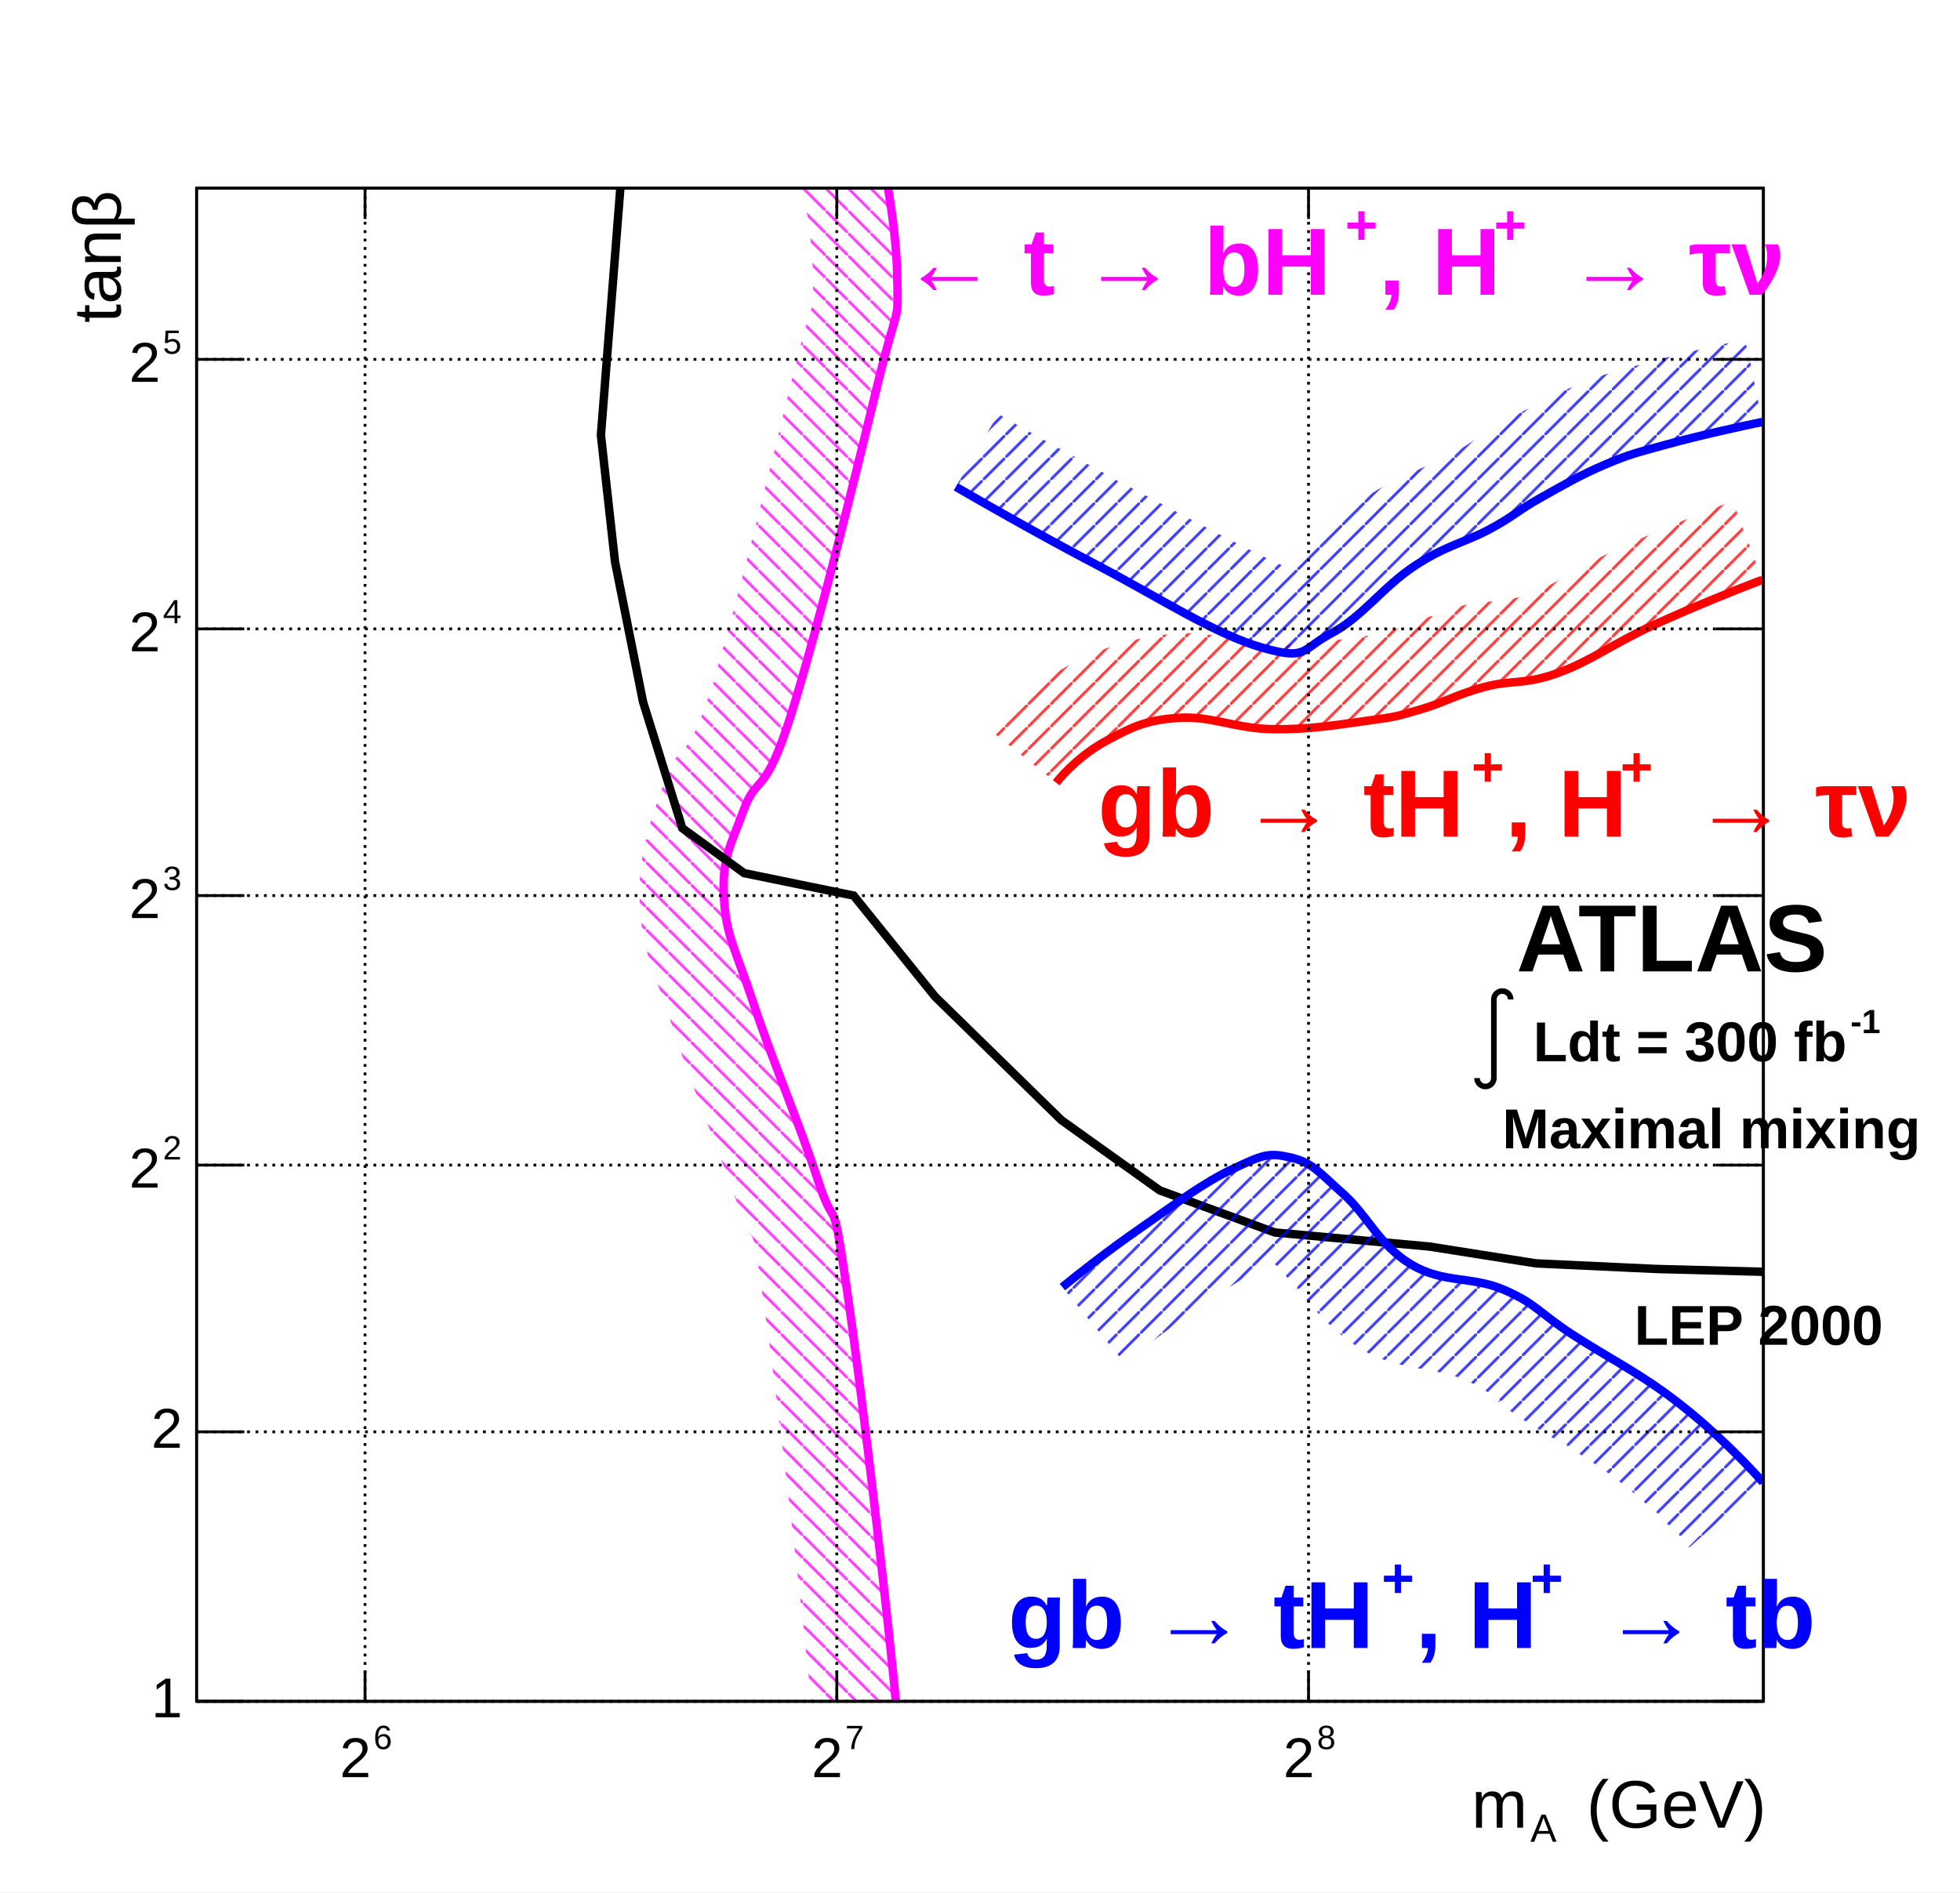
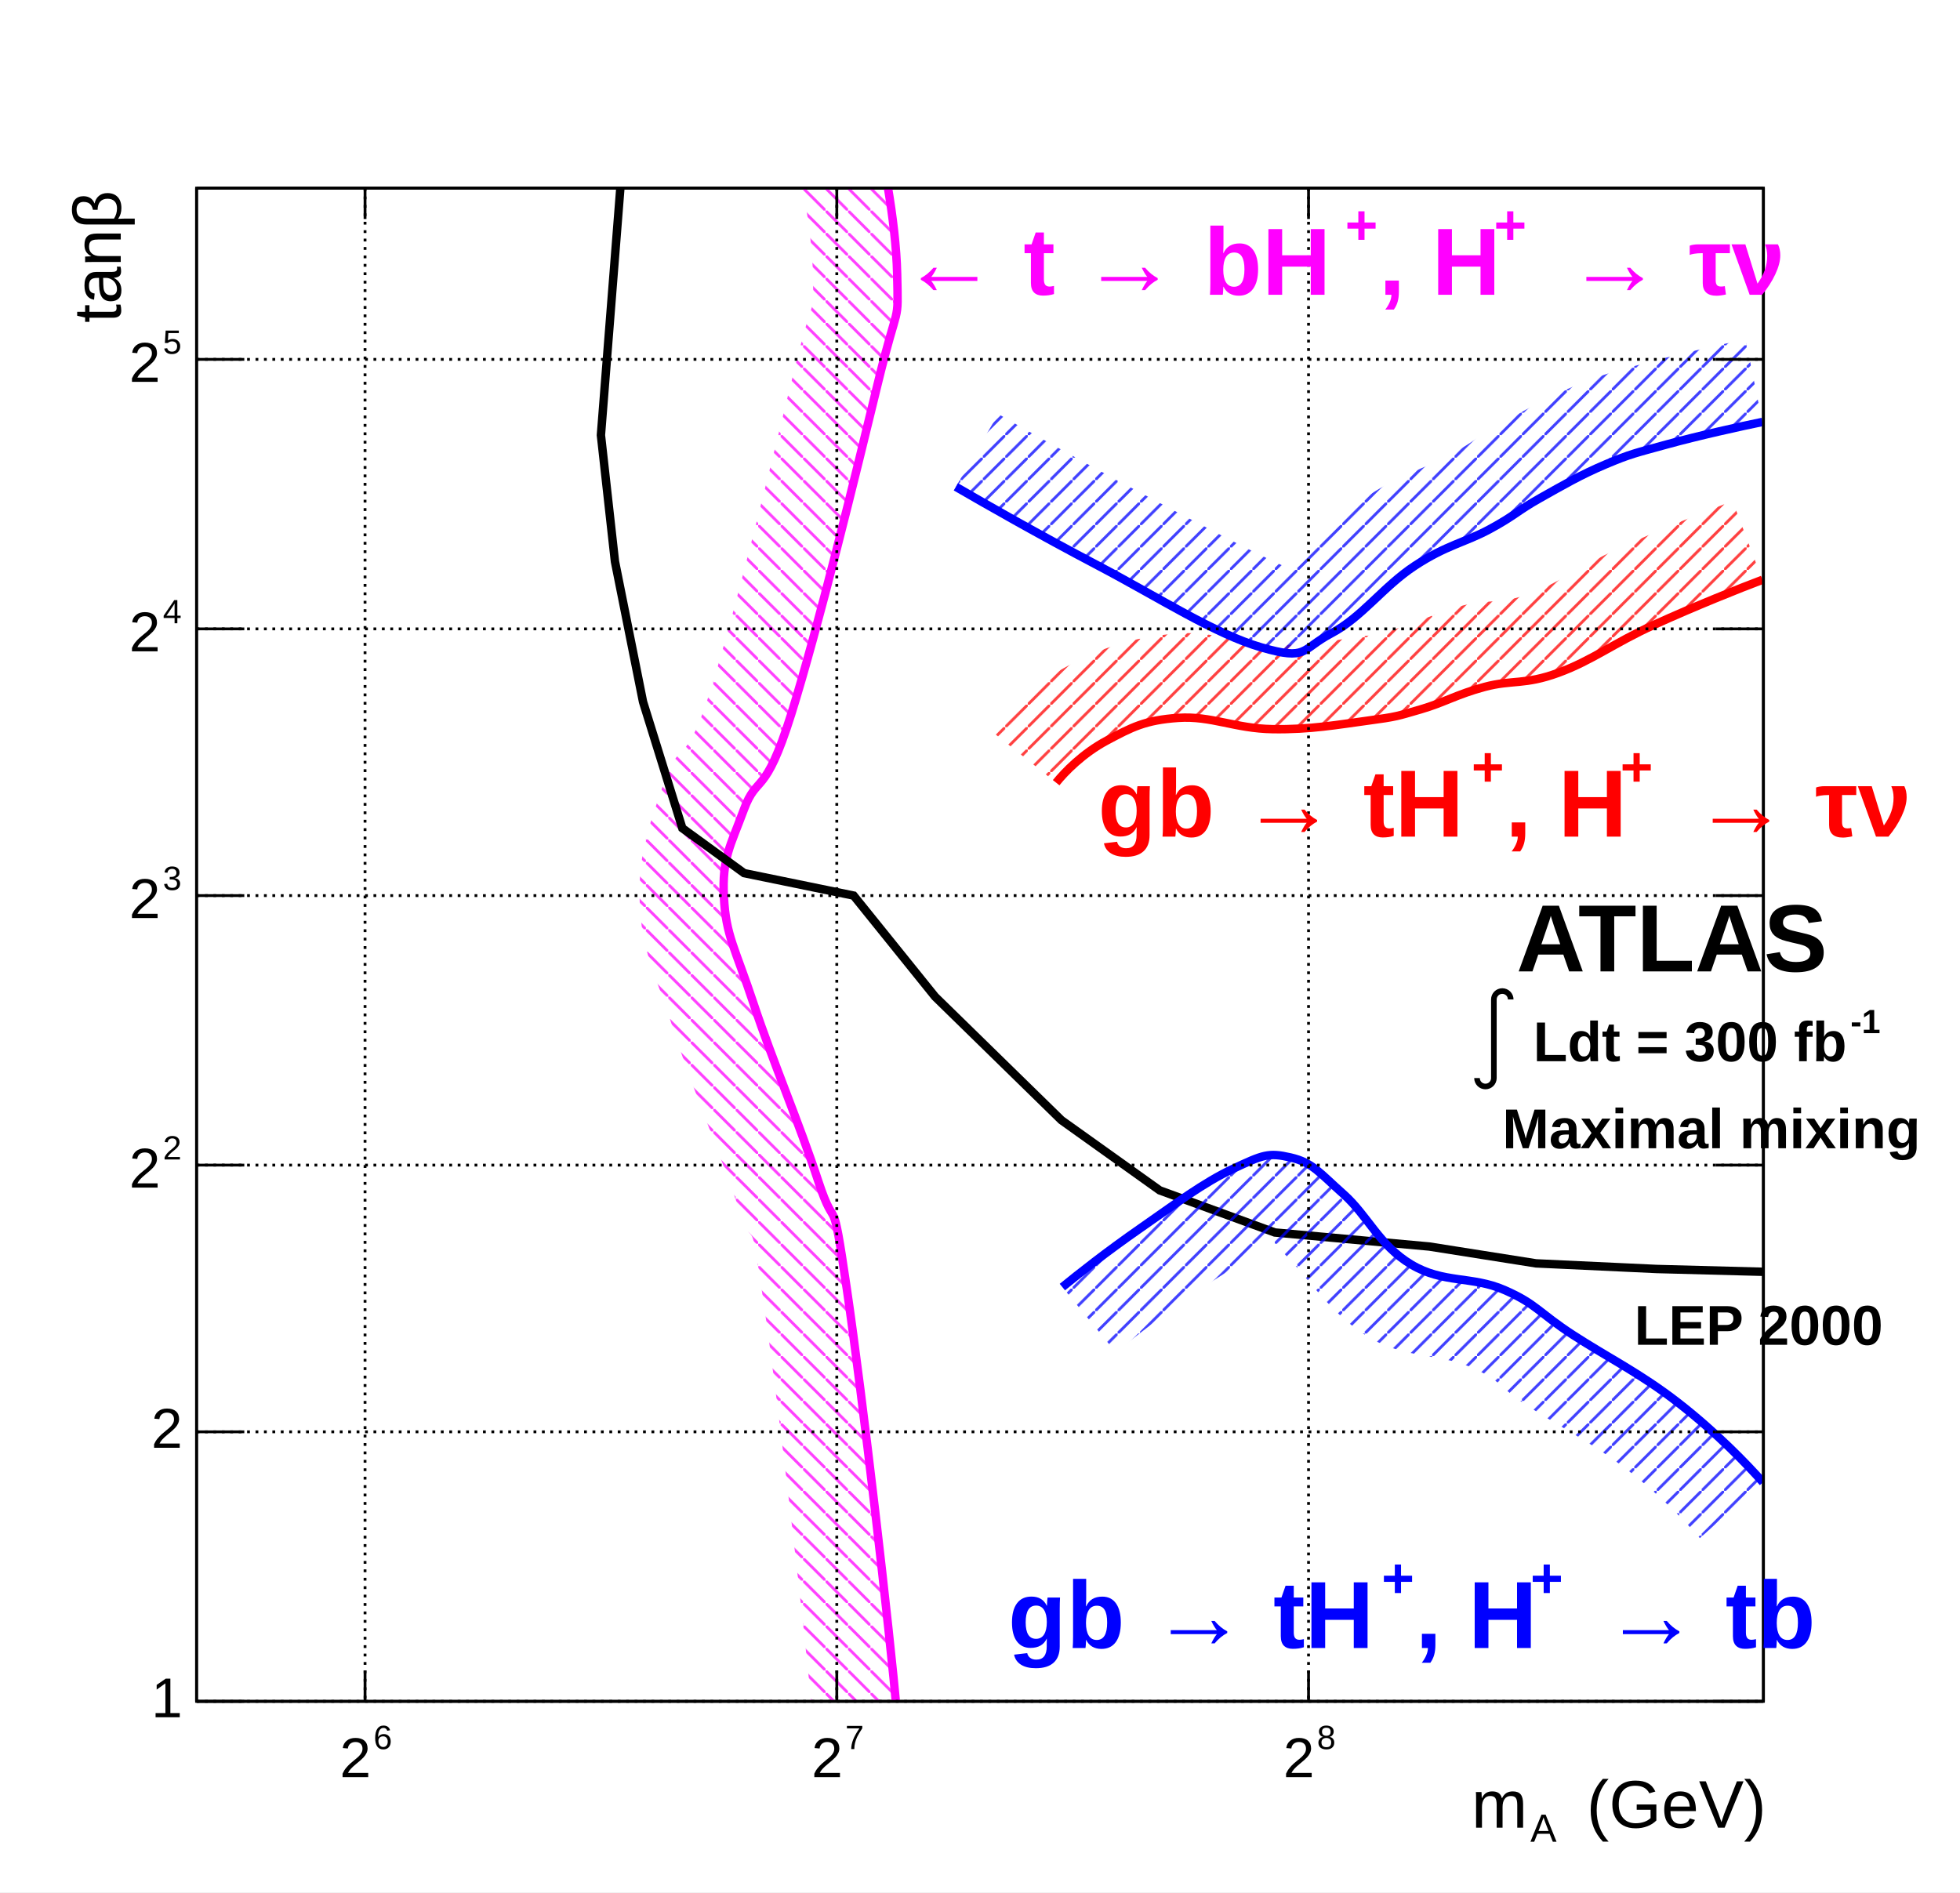
<svg xmlns="http://www.w3.org/2000/svg" width="698" height="674" viewBox="0 0 698 674" preserveAspectRatio="none">
  <defs>
    <pattern id="pat_3005_6" patternUnits="userSpaceOnUse" width="8" height="8">
      <path d="M0,0L8,8" style="stroke: magenta; stroke-width: 1;" />
    </pattern>
    <pattern id="pat_3005_1" patternUnits="userSpaceOnUse" width="8" height="8">
      <path d="M0,0L8,8" style="stroke: black; stroke-width: 1;" />
    </pattern>
    <pattern id="pat_3004_2" patternUnits="userSpaceOnUse" width="8" height="8">
      <path d="M8,0L0,8" style="stroke: red; stroke-width: 1;" />
    </pattern>
    <pattern id="pat_3004_4" patternUnits="userSpaceOnUse" width="8" height="8">
      <path d="M8,0L0,8" style="stroke: blue; stroke-width: 1;" />
    </pattern>
  </defs>
  <path d="M0,0H698V674H0Z" style="fill: white;" />
  <g>
    <g transform="translate(70,67)">
      <path d="M0,0H558V539H0Z" style="fill: white; stroke: black; stroke-width: 1;" />
      <svg x="0" y="0" overflow="hidden" width="558" height="539" viewBox="0 0 558 539">
        <g>
          <path d="M249.5,544C246.8,513.6,237.2,430.4,231.6,392.3S228.1,374.1,221.4,353.7S205.1,310.8,198.4,290.6S188.5,266.3,187.8,252.5S190.1,234.4,194.9,221.4S202.3,217.6,211.8,187.3S234.9,101.3,242.5,70S249.9,49.8,249.5,30.7S244,-14.3,240.7,-25.1L212,-16.4C214.8,-7.2,219.3,15.4,219.5,31.3S220.6,33.6,213.3,63S192.5,148.7,183.2,178.3S171.8,195.9,166.7,211S157.2,236.2,157.8,254S162.9,278.2,169.9,300S186.5,343.7,192.9,363S196.5,360,201.9,396.7S216.9,516.6,219.6,546.7Z" style="fill: url(#pat_3005_6); opacity: 0.75;" />
          <path d="M249.5,544C246.8,513.6,237.2,430.4,231.6,392.3S228.1,374.1,221.4,353.7S205.1,310.8,198.4,290.6S188.5,266.3,187.8,252.5S190.1,234.4,194.9,221.4S202.3,217.6,211.8,187.3S234.9,101.3,242.5,70S249.9,49.8,249.5,30.7S244,-14.3,240.7,-25.1" style="stroke: magenta; stroke-width: 3; fill: none;" />
        </g>
        <g>
          <path d="M558,386l-38,-1l-43,-2l-38,-6l-55,-5l-41,-15l-35,-25l-45,-44l-29,-36l-39,-8l-22,-16l-14,-45l-10,-50l-5,-45l7,-89" style="stroke: black; stroke-width: 3; fill: none;" />
        </g>
        <g>
          <path d="M306.12,211.79C309.06,208.1,315.56,201.35,324.25,196.73S337.79,189.5,349.59,188.7S369.75,192.51,383.23,192.72S406.48,191.11,417.01,189.7S427.52,188.1,435.87,185.69S448.92,180.27,458.74,177.66S472.93,177.06,484.98,172.64S504.47,162.2,519,155.58S549.78,142.47,557.61,139.52L547.03,111.45C538.82,114.54,521.02,121.68,506.55,128.28S485.77,140.4,474.66,144.47S460.46,146.19,451.04,148.66S435.15,154.61,427.55,156.87S421.81,158.8,413.04,159.97S396.77,162.96,383.68,162.72S362.25,157.27,347.55,158.77S323.16,163.37,310.18,170.24S287.11,187.49,282.66,193.09Z" style="fill: url(#pat_3004_2); opacity: 0.75;" />
          <path d="M306.12,211.79C309.06,208.1,315.56,201.35,324.25,196.73S337.79,189.5,349.59,188.7S369.75,192.51,383.23,192.72S406.48,191.11,417.01,189.7S427.52,188.1,435.87,185.69S448.92,180.27,458.74,177.66S472.93,177.06,484.98,172.64S504.47,162.2,519,155.58S549.78,142.47,557.61,139.52" style="stroke: red; stroke-width: 3; fill: none;" />
        </g>
        <g>
-           <path d="M308.33,391.45C313.75,387.02,324.11,378.81,336.28,370.37S358.47,354.31,369.14,349.3S381.73,343.47,389.59,345.28S399.85,350.7,408.45,358.33S421.15,376.6,432.61,383.42S454.19,387.44,465.71,392.46S477.85,400.49,490.22,408.52S514.06,422.11,527.58,432.6S552.35,454.78,557.84,461L531.61,484.17C527.02,478.9,518.21,469.51,506.13,460.25S482.04,445.02,471.17,437.88S463.03,429.42,451.74,424.54S427.99,421.49,414.69,413.49S391.82,391.34,385.23,384.52S381.99,380.1,381.75,379.39S389.15,377.01,384.04,380.96S366.92,391.62,356.22,399.14S335.51,414.48,330.51,418.53Z" style="fill: url(#pat_3004_4); opacity: 0.75;" />
+           <path d="M308.33,391.45C313.75,387.02,324.11,378.81,336.28,370.37S358.47,354.31,369.14,349.3S381.73,343.47,389.59,345.28S399.85,350.7,408.45,358.33S421.15,376.6,432.61,383.42S454.19,387.44,465.71,392.46S477.85,400.49,490.22,408.52S514.06,422.11,527.58,432.6S552.35,454.78,557.84,461L535.36,480.86C530.64,475.46,521.49,465.74,509.19,456.3S484.98,440.95,473.89,433.68S465.06,424.86,453.74,419.96S430.29,417.03,417.25,409.19S395.42,387.71,388.55,380.78S384.2,375.39,382.87,374.52S387.81,372.34,381.91,376.44S364.28,387.38,353.37,395.03S332.4,410.55,327.34,414.66Z" style="fill: url(#pat_3004_4); opacity: 0.75;" />
          <path d="M308.33,391.45C313.75,387.02,324.11,378.81,336.28,370.37S358.47,354.31,369.14,349.3S381.73,343.47,389.59,345.28S399.85,350.7,408.45,358.33S421.15,376.6,432.61,383.42S454.19,387.44,465.71,392.46S477.85,400.49,490.22,408.52S514.06,422.11,527.58,432.6S552.35,454.78,557.84,461" style="stroke: blue; stroke-width: 3; fill: none;" />
        </g>
        <g>
          <path d="M270.4,106.4C280.4,112.2,299.4,123.1,321.1,134.5S362.6,158.8,379.2,163.6S393.1,164.4,404.1,158.6S422.6,141.9,433.9,134.5S451.6,126.3,460.5,121.5S470.3,115,478.5,110.4S492.8,102.2,501.8,98.4S512.4,94.4,523.6,91.3S550.7,84.7,557.6,83.3L551.66,53.9C544.42,55.34,528.04,59.01,515.74,62.38S500.51,66.37,490.14,70.74S472.7,79.35,463.92,84.22S455.55,90.01,446.25,95.05S428.68,102.03,417.43,109.44S395.95,127.03,389.97,132.1S398.51,139.63,387.54,134.8S355.52,118.81,335.12,107.95S295.33,86.13,285.5,80.47Z" style="fill: url(#pat_3004_4); opacity: 0.75;" />
          <path d="M270.4,106.4C280.4,112.2,299.4,123.1,321.1,134.5S362.6,158.8,379.2,163.6S393.1,164.4,404.1,158.6S422.6,141.9,433.9,134.5S451.6,126.3,460.5,121.5S470.3,115,478.5,110.4S492.8,102.2,501.8,98.4S512.4,94.4,523.6,91.3S550.7,84.7,557.6,83.3" style="stroke: blue; stroke-width: 3; fill: none;" />
        </g>
      </svg>
      <g>
        <g transform="translate(0,539)">
          <path d="M0,0h558M0,-539h558M60,-11V0M228,-11V0M396,-11V0M60,-528V-539M228,-528V-539M396,-528V-539" style="stroke: black; stroke-width: 1;" />
          <g font-family="Arial" font-size="20" xml:space="preserve">
            <g transform="translate(51,27)">
              <text fill="black" font-size="20">2</text>
              <text fill="black" font-size="12" transform="translate(12,-10)">6</text>
            </g>
            <g transform="translate(219,27)">
              <text fill="black" font-size="20">2</text>
              <text fill="black" font-size="12" transform="translate(12,-10)">7</text>
            </g>
            <g transform="translate(387,27)">
              <text fill="black" font-size="20">2</text>
              <text fill="black" font-size="12" transform="translate(12,-10)">8</text>
            </g>
          </g>
          <g font-family="Arial" font-size="24" xml:space="preserve" transform="translate(558,38)">
            <g transform="translate(-104,7)">
              <text fill="black" font-size="24">m</text>
              <text fill="black" font-size="14" transform="translate(21,5)">A</text>
              <text fill="black" font-size="24" x="41">(GeV)</text>
            </g>
          </g>
        </g>
        <g>
          <path d="M0,0v539M558,0v539M17,539H0M17,443H0M17,348H0M17,252H0M17,157H0M17,61H0M541,539H558M541,443H558M541,348H558M541,252H558M541,157H558M541,61H558" style="stroke: black; stroke-width: 1;" />
          <g font-family="Arial" font-size="20" xml:space="preserve">
            <text fill="black" text-anchor="end" dominant-baseline="middle" transform="translate(-5,539)">1</text>
            <text fill="black" text-anchor="end" dominant-baseline="middle" transform="translate(-5,443)">2</text>
            <g transform="translate(-24,356)">
              <text fill="black" font-size="20">2</text>
              <text fill="black" font-size="12" transform="translate(12,-10)">2</text>
            </g>
            <g transform="translate(-24,260)">
              <text fill="black" font-size="20">2</text>
              <text fill="black" font-size="12" transform="translate(12,-10)">3</text>
            </g>
            <g transform="translate(-24,165)">
              <text fill="black" font-size="20">2</text>
              <text fill="black" font-size="12" transform="translate(12,-10)">4</text>
            </g>
            <g transform="translate(-24,69)">
              <text fill="black" font-size="20">2</text>
              <text fill="black" font-size="12" transform="translate(12,-10)">5</text>
            </g>
          </g>
          <g font-family="Arial" font-size="24" xml:space="preserve" transform="translate(-36)">
            <g transform="rotate(270) translate(-48,9)">
              <text fill="black" font-size="24">tanβ</text>
            </g>
          </g>
        </g>
        <path d="M60,0v539M228,0v539M396,0v539" style="stroke: black; stroke-width: 1; stroke-dasharray: 1, 2;" />
        <path d="M0,539h558M0,443h558M0,348h558M0,252h558M0,157h558M0,61h558" style="stroke: black; stroke-width: 1; stroke-dasharray: 1, 2;" />
      </g>
    </g>
    <g font-family="Arial" font-size="34" xml:space="preserve" font-weight="bold">
      <g transform="translate(321,105)">
        <text fill="magenta" font-size="34">← t → bH</text>
        <text fill="magenta" font-size="20" transform="translate(158,-18)">+</text>
        <text fill="magenta" font-size="34" x="170">, H</text>
        <text fill="magenta" font-size="20" transform="translate(211,-18)">+</text>
        <text fill="magenta" font-size="34" x="237">→ τν</text>
      </g>
    </g>
    <g font-family="Arial" font-size="34" xml:space="preserve" font-weight="bold">
      <text fill="black" text-anchor="start" transform="translate(540,346)">ATLAS</text>
    </g>
    <g font-family="Arial" font-size="20" xml:space="preserve" font-weight="bold">
      <g transform="translate(526,378)">
        <g>
          <path d="M0,6a3,3,0,0,0,6,0v-28a3,3,0,1,1,6,0" style="stroke: black; stroke-width: 2; fill: none;" />
        </g>
        <text fill="black" font-size="20" x="20">Ldt = 300 fb</text>
        <text fill="black" font-size="12" transform="translate(133,-10)">-1</text>
      </g>
    </g>
    <g font-family="Arial" font-size="20" xml:space="preserve" font-weight="bold">
      <text fill="black" text-anchor="start" transform="translate(535,409)">Maximal mixing</text>
    </g>
    <g font-family="Arial" font-size="20" xml:space="preserve" font-weight="bold">
      <text fill="black" text-anchor="start" transform="translate(582,479)">LEP 2000</text>
    </g>
    <g font-family="Arial" font-size="34" xml:space="preserve" font-weight="bold">
      <g transform="translate(391,298)">
        <text fill="red" font-size="34">gb → tH</text>
        <text fill="red" font-size="20" transform="translate(133,-18)">+</text>
        <text fill="red" font-size="34" x="145">, H</text>
        <text fill="red" font-size="20" transform="translate(186,-18)">+</text>
        <text fill="red" font-size="34" x="212">→ τν</text>
      </g>
    </g>
    <g font-family="Arial" font-size="34" xml:space="preserve" font-weight="bold">
      <g transform="translate(359,587)">
        <text fill="blue" font-size="34">gb → tH</text>
        <text fill="blue" font-size="20" transform="translate(133,-18)">+</text>
        <text fill="blue" font-size="34" x="145">, H</text>
        <text fill="blue" font-size="20" transform="translate(186,-18)">+</text>
        <text fill="blue" font-size="34" x="212">→ tb</text>
      </g>
    </g>
  </g>
</svg>
